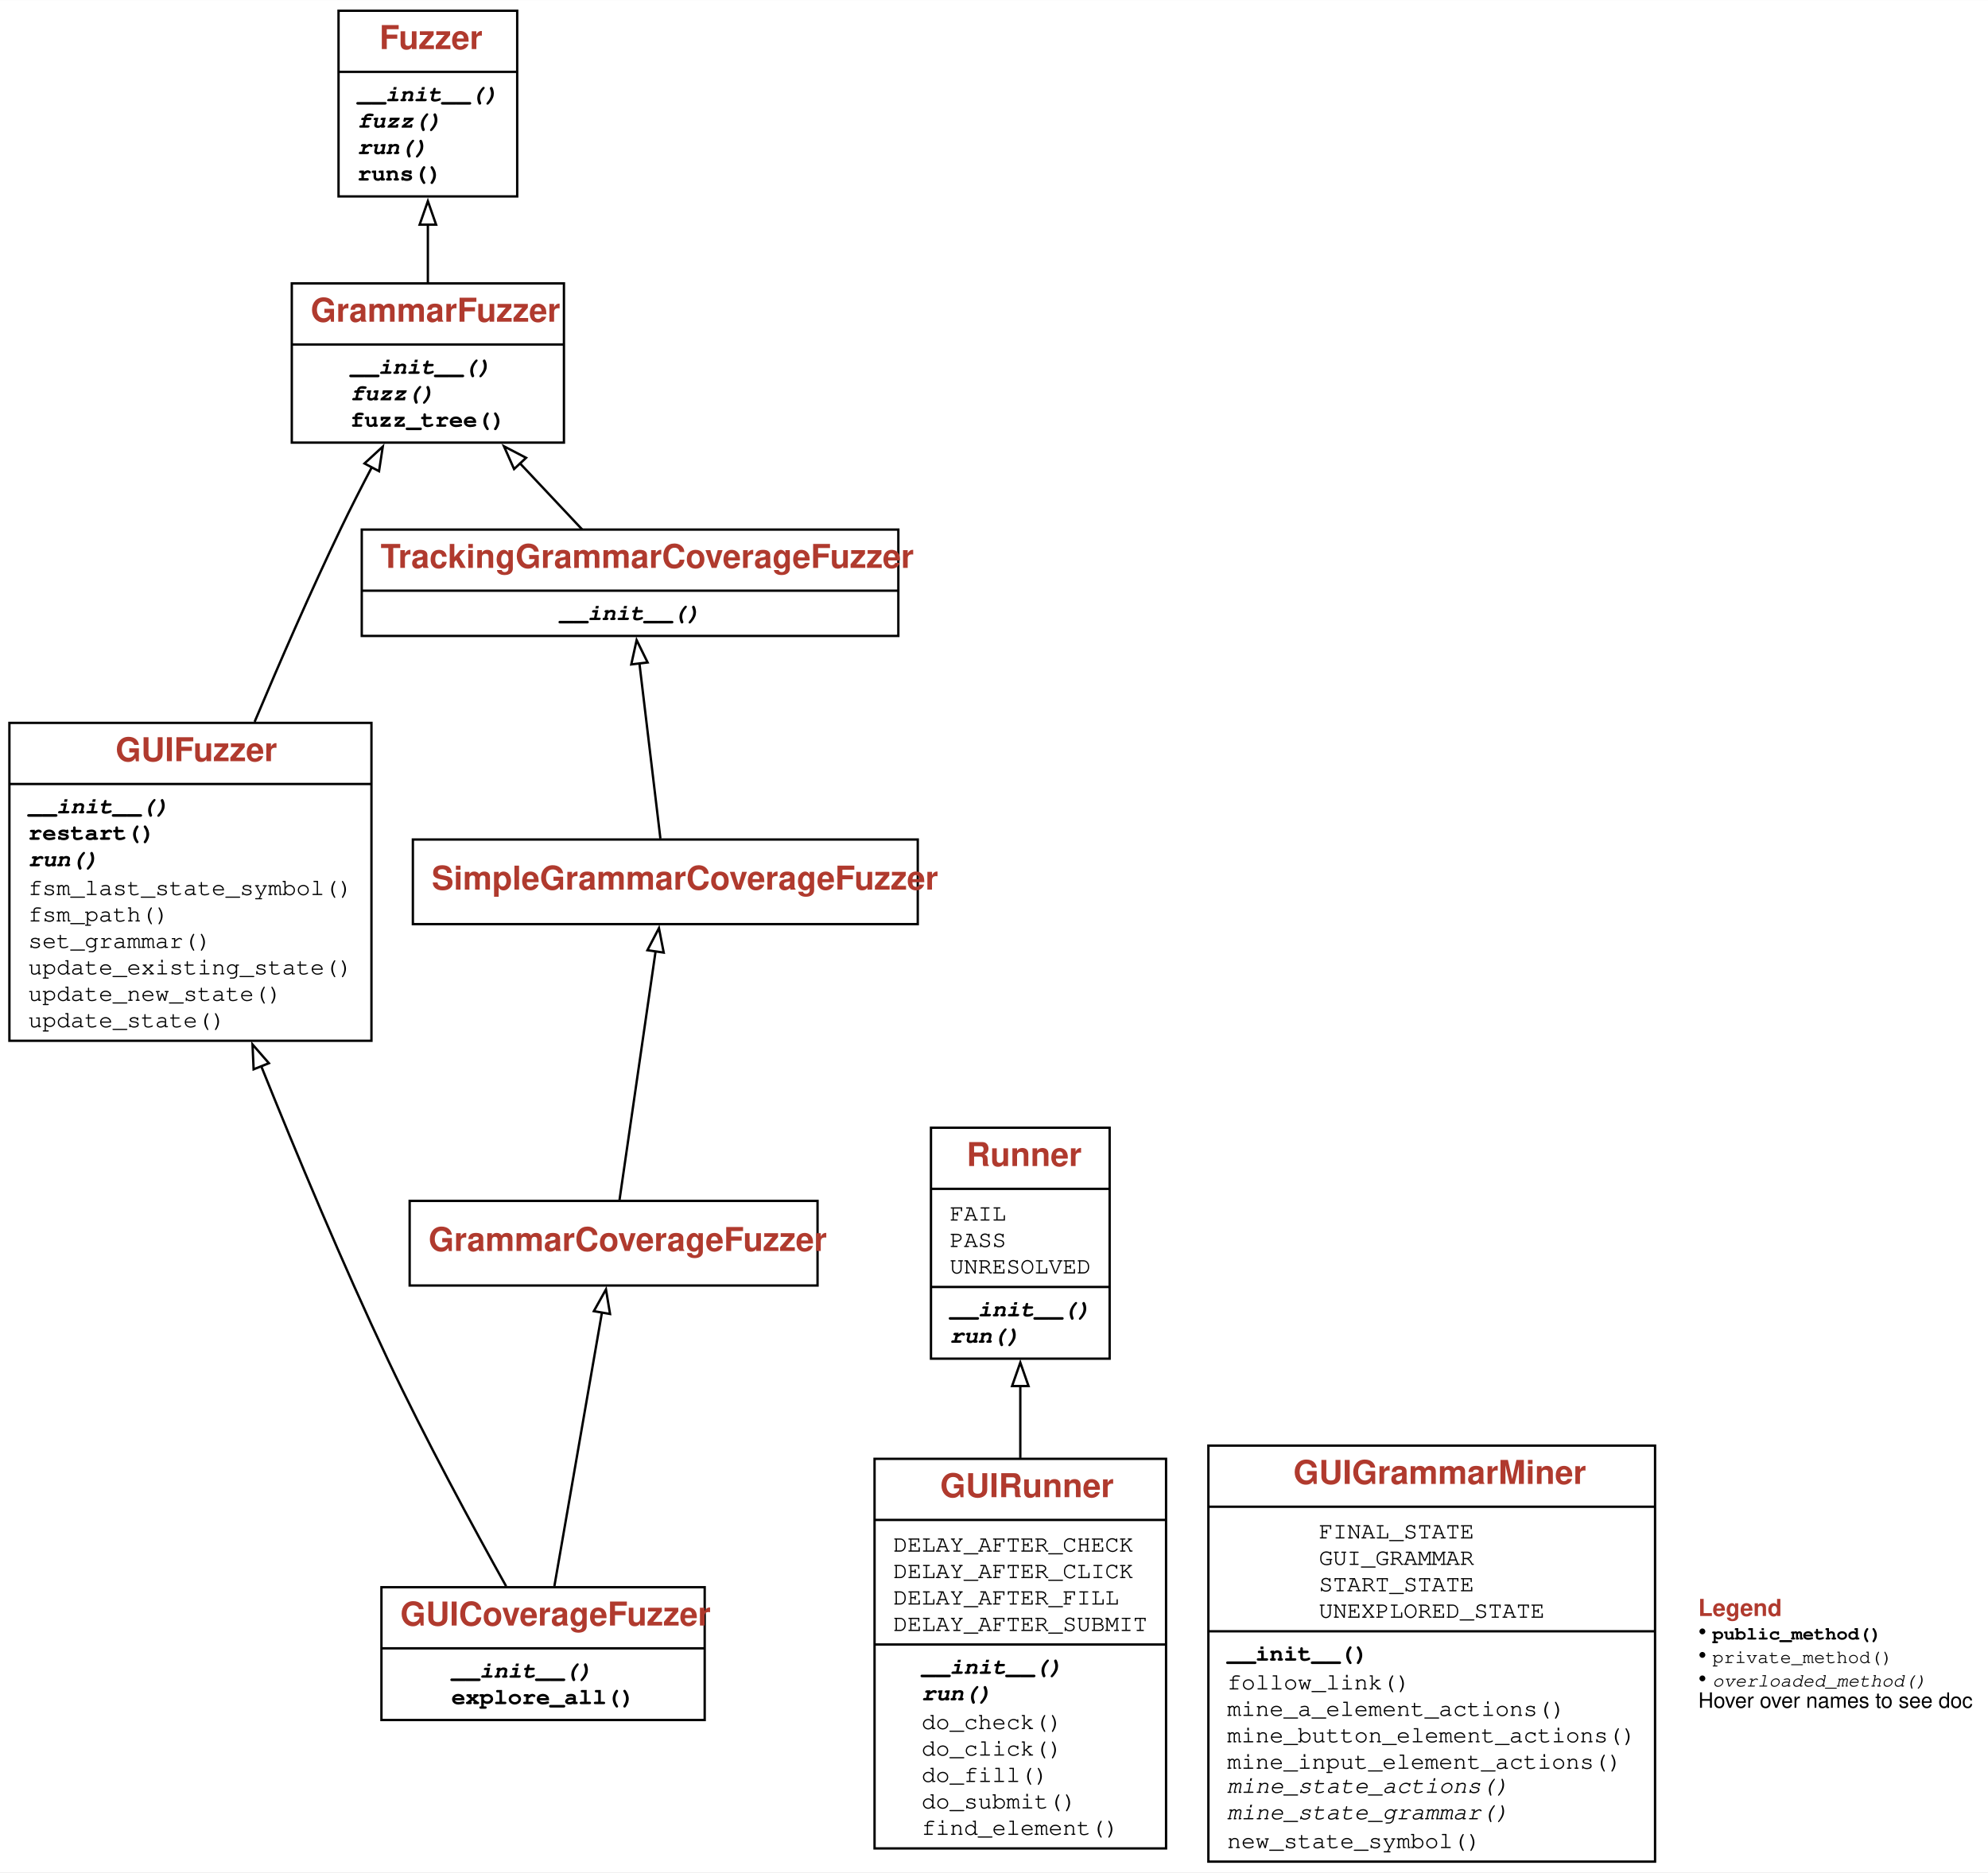
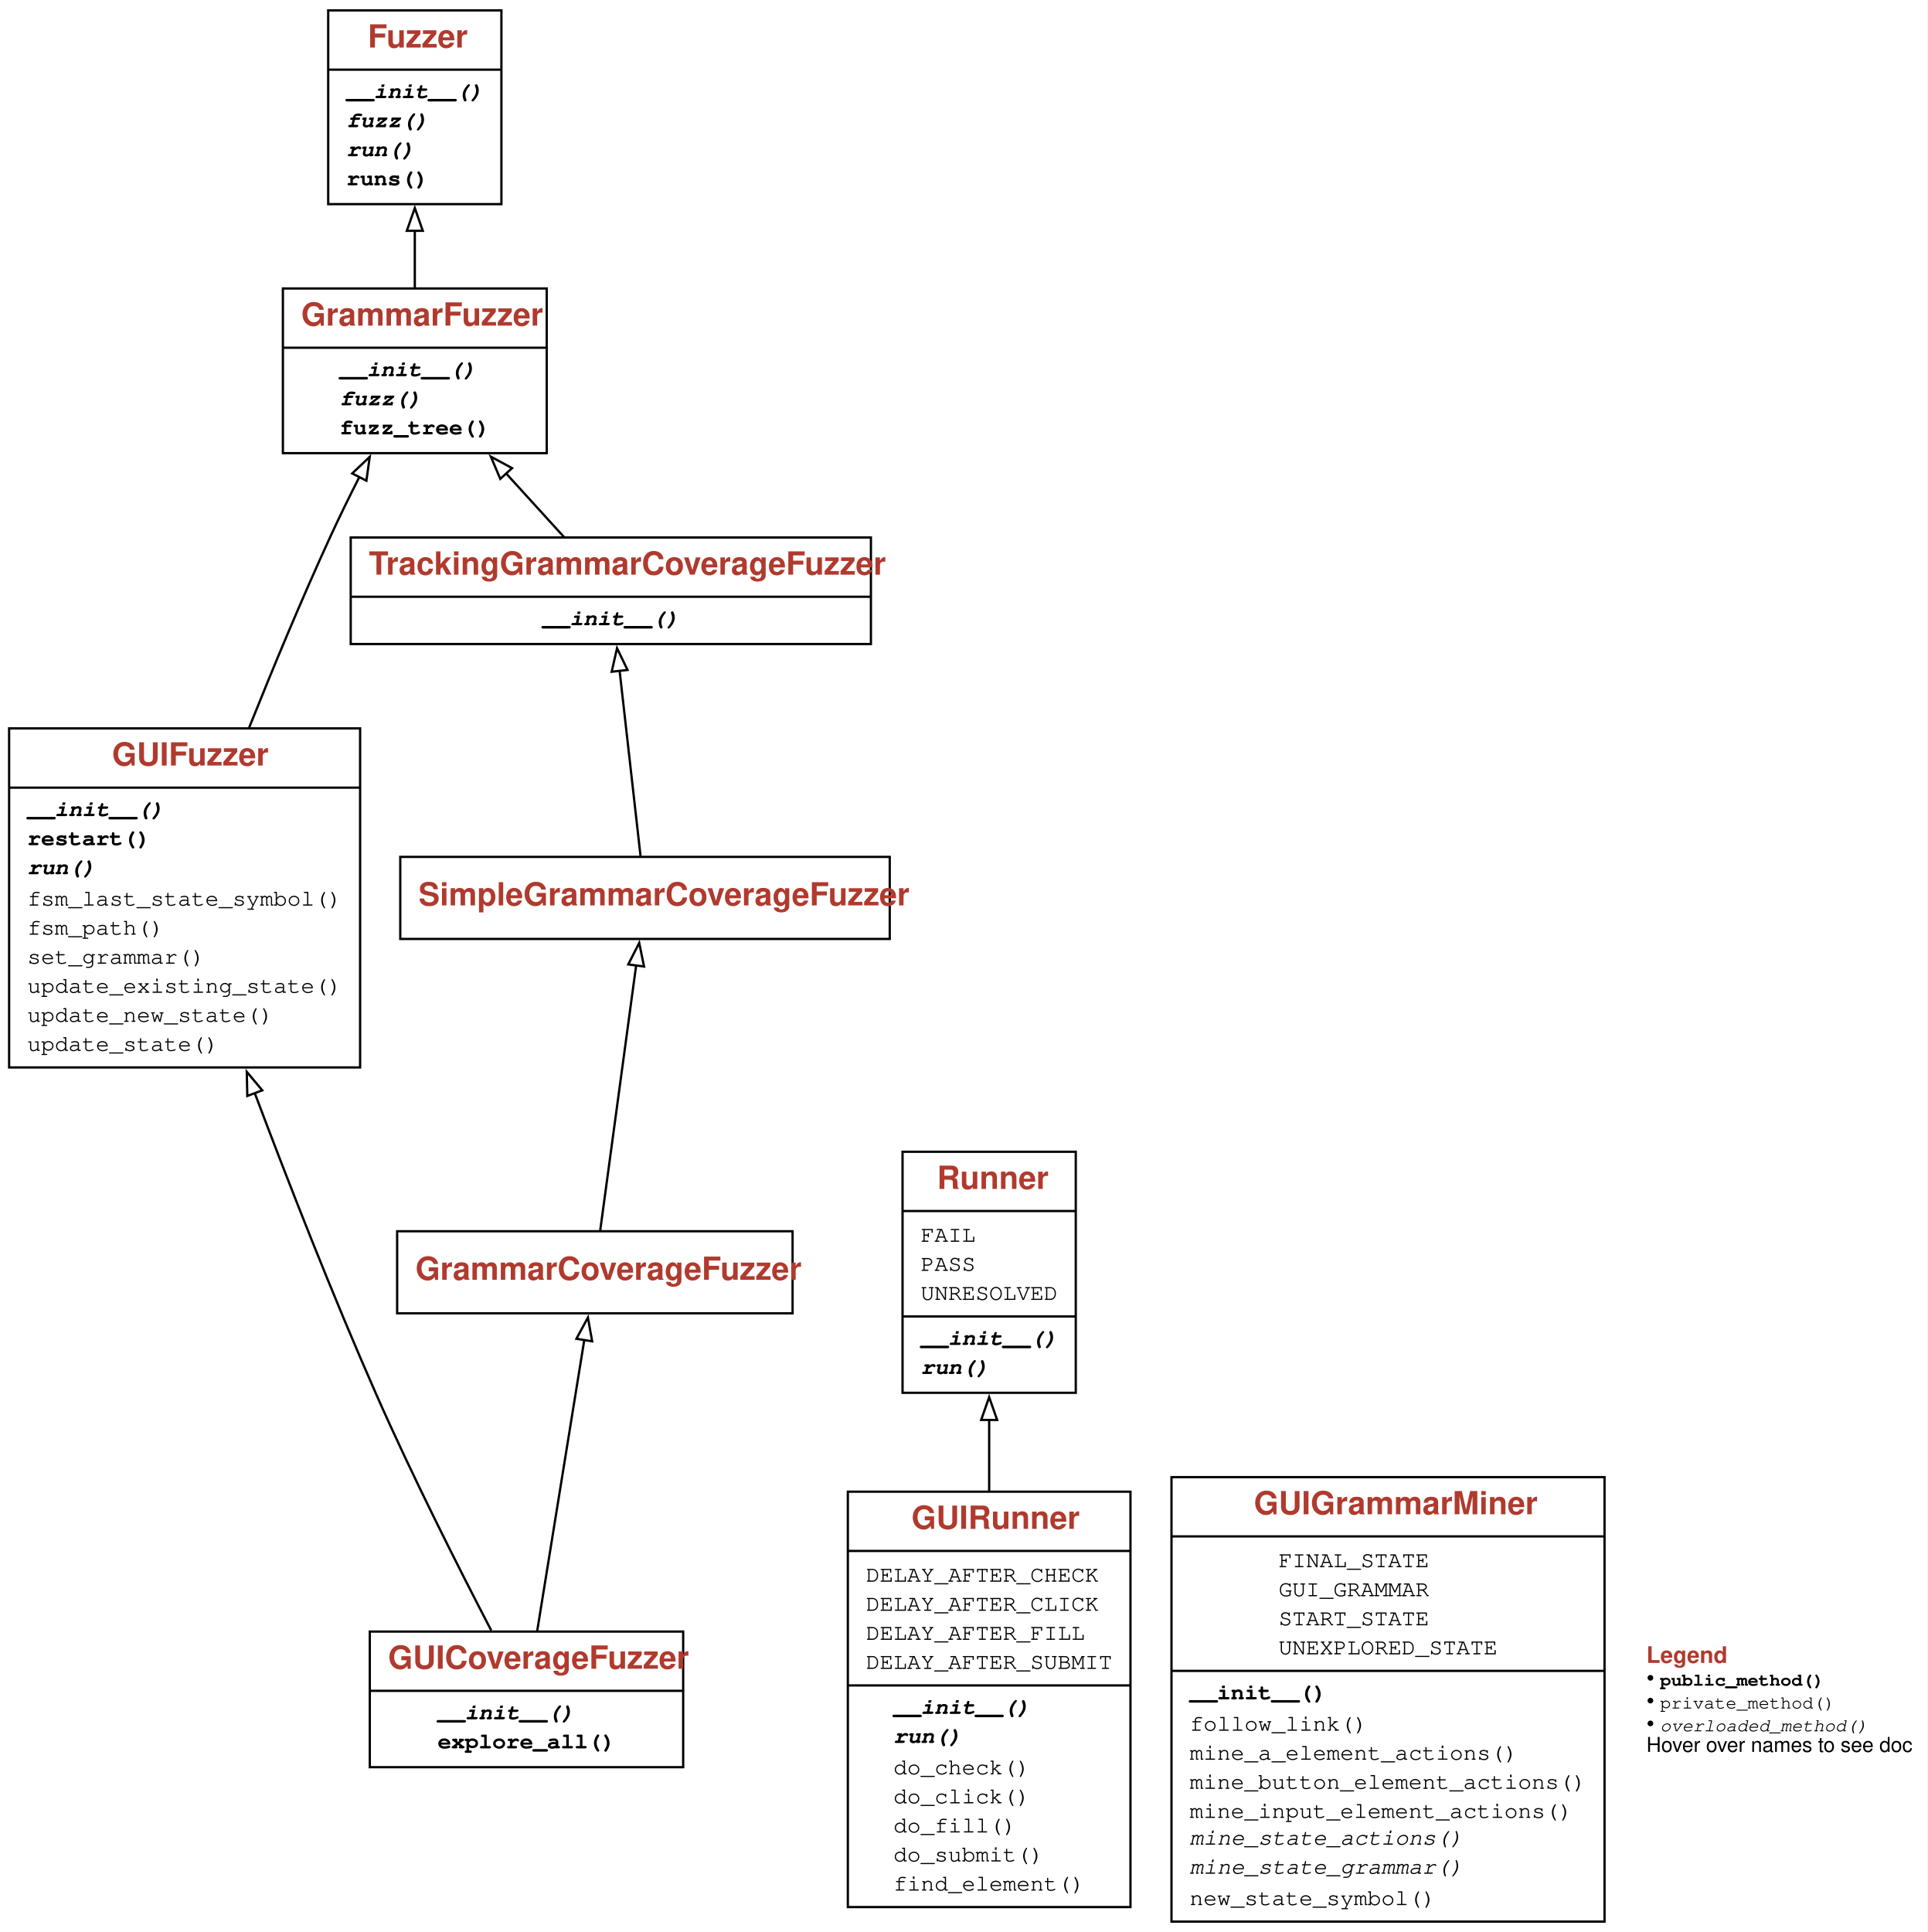
- <svg xmlns="http://www.w3.org/2000/svg" xmlns:xlink="http://www.w3.org/1999/xlink" width="846pt" height="797pt" viewBox="0.00 0.00 845.62 796.50">
-   <g id="graph0" class="graph" transform="scale(1 1) rotate(0) translate(4 792.5)">
+ <svg xmlns="http://www.w3.org/2000/svg" xmlns:xlink="http://www.w3.org/1999/xlink" width="846pt" height="848pt" viewBox="0.00 0.00 845.62 847.50">
+   <g id="graph0" class="graph" transform="scale(1 1) rotate(0) translate(4 843.5)">
    <g id="a_graph0">
      <a xlink:title="GUIFuzzer class hierarchy">
-         <polygon fill="white" stroke="none" points="-4,4 -4,-792.5 841.62,-792.5 841.62,4 -4,4" />
+         <polygon fill="white" stroke="none" points="-4,4 -4,-843.5 841.62,-843.5 841.62,4 -4,4" />
      </a>
    </g>
    <g id="node1" class="node">
      <g id="a_node1">
        <a xlink:href="#" xlink:title="class GUIFuzzer:&#10;A fuzzer for GUIs, using Selenium.">
-           <polygon fill="none" stroke="black" points="0,-349.75 0,-485 154,-485 154,-349.75 0,-349.75" />
-           <text text-anchor="start" x="45.12" y="-468.7" font-family="Patua One, Helvetica, sans-serif" font-weight="bold" font-size="14.00" fill="#b03a2e">GUIFuzzer</text>
-           <polyline fill="none" stroke="black" points="0,-459 154,-459" />
+           <polygon fill="none" stroke="black" points="0,-375.25 0,-524 154,-524 154,-375.25 0,-375.25" />
+           <text text-anchor="start" x="45.12" y="-507.7" font-family="Patua One, Helvetica, sans-serif" font-weight="bold" font-size="14.00" fill="#b03a2e">GUIFuzzer</text>
+           <polyline fill="none" stroke="black" points="0,-498 154,-498" />
          <g id="a_node1_0">
            <a xlink:href="#" xlink:title="GUIFuzzer">
              <g id="a_node1_1">
                <a xlink:href="#" xlink:title="__init__(self, driver, *, miner: Optional[GUIGrammarMiner] = None, stay_on_host: bool = True, log_gui_exploration: bool = False, disp_gui_exploration: bool = False, **kwargs) -&gt; None:&#10;Constructor.&#10;`driver` - the Selenium driver to use.&#10;`miner` - the miner to use (default: `GUIGrammarMiner(driver)`)&#10;`stay_on_host` - if True (default), do not explore external links.&#10;`log_gui_exploration` - if set, print out exploration steps.&#10;`disp_gui_exploration` - if set, display screenshot of current Web page&#10;as well as FSM diagrams during exploration.&#10;Other keyword arguments are passed to the `GrammarFuzzer` superclass.">
-                   <text text-anchor="start" x="8" y="-446.5" font-family="'Fira Mono', 'Source Code Pro', 'Courier', monospace" font-weight="bold" font-style="italic" font-size="10.00">__init__()</text>
+                   <text text-anchor="start" x="8" y="-485.5" font-family="'Fira Mono', 'Source Code Pro', 'Courier', monospace" font-weight="bold" font-style="italic" font-size="10.00">__init__()</text>
                </a>
              </g>
              <g id="a_node1_2">
                <a xlink:href="#" xlink:title="restart(self) -&gt; None:&#10;Get back to original URL">
-                   <text text-anchor="start" x="8" y="-435.25" font-family="'Fira Mono', 'Source Code Pro', 'Courier', monospace" font-weight="bold" font-size="10.00">restart()</text>
+                   <text text-anchor="start" x="8" y="-472.75" font-family="'Fira Mono', 'Source Code Pro', 'Courier', monospace" font-weight="bold" font-size="10.00">restart()</text>
                </a>
              </g>
              <g id="a_node1_3">
                <a xlink:href="#" xlink:title="run(self, runner: GUIRunner) -&gt; Tuple[str, str]:&#10;Run the fuzzer on the given GUIRunner `runner`.">
-                   <text text-anchor="start" x="8" y="-424" font-family="'Fira Mono', 'Source Code Pro', 'Courier', monospace" font-weight="bold" font-style="italic" font-size="10.00">run()</text>
+                   <text text-anchor="start" x="8" y="-460" font-family="'Fira Mono', 'Source Code Pro', 'Courier', monospace" font-weight="bold" font-style="italic" font-size="10.00">run()</text>
                </a>
              </g>
              <g id="a_node1_4">
                <a xlink:href="#" xlink:title="fsm_last_state_symbol(self, tree: DerivationTree) -&gt; str:&#10;Return current (expected) state symbol">
-                   <text text-anchor="start" x="8" y="-411.75" font-family="'Fira Mono', 'Source Code Pro', 'Courier', monospace" font-size="10.00">fsm_last_state_symbol()</text>
+                   <text text-anchor="start" x="8" y="-446.25" font-family="'Fira Mono', 'Source Code Pro', 'Courier', monospace" font-size="10.00">fsm_last_state_symbol()</text>
                </a>
              </g>
              <g id="a_node1_5">
                <a xlink:href="#" xlink:title="fsm_path(self, tree: DerivationTree) -&gt; List[str]:&#10;Return sequence of state symbols.">
-                   <text text-anchor="start" x="8" y="-400.5" font-family="'Fira Mono', 'Source Code Pro', 'Courier', monospace" font-size="10.00">fsm_path()</text>
+                   <text text-anchor="start" x="8" y="-433.5" font-family="'Fira Mono', 'Source Code Pro', 'Courier', monospace" font-size="10.00">fsm_path()</text>
                </a>
              </g>
              <g id="a_node1_6">
                <a xlink:href="#" xlink:title="set_grammar(self, new_grammar: Dict[str, List[Expansion]]) -&gt; None:&#10;Set grammar to `new_grammar`.">
-                   <text text-anchor="start" x="8" y="-389.25" font-family="'Fira Mono', 'Source Code Pro', 'Courier', monospace" font-size="10.00">set_grammar()</text>
+                   <text text-anchor="start" x="8" y="-420.75" font-family="'Fira Mono', 'Source Code Pro', 'Courier', monospace" font-size="10.00">set_grammar()</text>
                </a>
              </g>
              <g id="a_node1_7">
                <a xlink:href="#" xlink:title="update_existing_state(self) -&gt; None:&#10;Update actions of existing state">
-                   <text text-anchor="start" x="8" y="-378" font-family="'Fira Mono', 'Source Code Pro', 'Courier', monospace" font-size="10.00">update_existing_state()</text>
+                   <text text-anchor="start" x="8" y="-408" font-family="'Fira Mono', 'Source Code Pro', 'Courier', monospace" font-size="10.00">update_existing_state()</text>
                </a>
              </g>
              <g id="a_node1_8">
                <a xlink:href="#" xlink:title="update_new_state(self) -&gt; None:&#10;Found new state; extend grammar accordingly">
-                   <text text-anchor="start" x="8" y="-366.75" font-family="'Fira Mono', 'Source Code Pro', 'Courier', monospace" font-size="10.00">update_new_state()</text>
+                   <text text-anchor="start" x="8" y="-395.25" font-family="'Fira Mono', 'Source Code Pro', 'Courier', monospace" font-size="10.00">update_new_state()</text>
                </a>
              </g>
              <g id="a_node1_9">
                <a xlink:href="#" xlink:title="update_state(self) -&gt; None:&#10;Determine current state from current Web page">
-                   <text text-anchor="start" x="8" y="-355.5" font-family="'Fira Mono', 'Source Code Pro', 'Courier', monospace" font-size="10.00">update_state()</text>
+                   <text text-anchor="start" x="8" y="-382.5" font-family="'Fira Mono', 'Source Code Pro', 'Courier', monospace" font-size="10.00">update_state()</text>
                </a>
              </g>
            </a>
          </g>
        </a>
      </g>
    </g>
    <g id="node2" class="node">
      <g id="a_node2">
        <a xlink:href="GrammarFuzzer.ipynb" xlink:title="class GrammarFuzzer:&#10;Produce strings from grammars efficiently, using derivation trees.">
-           <polygon fill="none" stroke="black" points="120.12,-604.25 120.12,-672 235.88,-672 235.88,-604.25 120.12,-604.25" />
-           <text text-anchor="start" x="128.12" y="-655.7" font-family="Patua One, Helvetica, sans-serif" font-weight="bold" font-size="14.00" fill="#b03a2e">GrammarFuzzer</text>
-           <polyline fill="none" stroke="black" points="120.12,-646 235.88,-646" />
+           <polygon fill="none" stroke="black" points="120.12,-644.75 120.12,-717 235.88,-717 235.88,-644.75 120.12,-644.75" />
+           <text text-anchor="start" x="128.12" y="-700.7" font-family="Patua One, Helvetica, sans-serif" font-weight="bold" font-size="14.00" fill="#b03a2e">GrammarFuzzer</text>
+           <polyline fill="none" stroke="black" points="120.12,-691 235.88,-691" />
          <g id="a_node2_10">
            <a xlink:href="#" xlink:title="GrammarFuzzer">
              <g id="a_node2_11">
                <a xlink:href="GrammarFuzzer.ipynb" xlink:title="__init__(self, grammar: Dict[str, List[Expansion]], start_symbol: str = '&lt;start&gt;', min_nonterminals: int = 0, max_nonterminals: int = 10, disp: bool = False, log: Union[bool, int] = False) -&gt; None:&#10;Produce strings from `grammar`, starting with `start_symbol`.&#10;If `min_nonterminals` or `max_nonterminals` is given, use them as limits&#10;for the number of nonterminals produced.&#10;If `disp` is set, display the intermediate derivation trees.&#10;If `log` is set, show intermediate steps as text on standard output.">
-                   <text text-anchor="start" x="145" y="-633.5" font-family="'Fira Mono', 'Source Code Pro', 'Courier', monospace" font-weight="bold" font-style="italic" font-size="10.00">__init__()</text>
+                   <text text-anchor="start" x="145" y="-678.5" font-family="'Fira Mono', 'Source Code Pro', 'Courier', monospace" font-weight="bold" font-style="italic" font-size="10.00">__init__()</text>
                </a>
              </g>
              <g id="a_node2_12">
                <a xlink:href="GrammarFuzzer.ipynb" xlink:title="fuzz(self) -&gt; str:&#10;Produce a string from the grammar.">
-                   <text text-anchor="start" x="145" y="-622.25" font-family="'Fira Mono', 'Source Code Pro', 'Courier', monospace" font-weight="bold" font-style="italic" font-size="10.00">fuzz()</text>
+                   <text text-anchor="start" x="145" y="-665.75" font-family="'Fira Mono', 'Source Code Pro', 'Courier', monospace" font-weight="bold" font-style="italic" font-size="10.00">fuzz()</text>
                </a>
              </g>
              <g id="a_node2_13">
                <a xlink:href="GrammarFuzzer.ipynb" xlink:title="fuzz_tree(self) -&gt; DerivationTree:&#10;Produce a derivation tree from the grammar.">
-                   <text text-anchor="start" x="145" y="-611" font-family="'Fira Mono', 'Source Code Pro', 'Courier', monospace" font-weight="bold" font-size="10.00">fuzz_tree()</text>
+                   <text text-anchor="start" x="145" y="-653" font-family="'Fira Mono', 'Source Code Pro', 'Courier', monospace" font-weight="bold" font-size="10.00">fuzz_tree()</text>
                </a>
              </g>
            </a>
          </g>
        </a>
      </g>
    </g>
    <g id="edge1" class="edge">
-       <path fill="none" stroke="black" d="M104.31,-485.47C115.24,-511.4 128.25,-541.17 141,-567.75 145.12,-576.33 149.74,-585.38 154.28,-594.01" />
-       <polygon fill="none" stroke="black" points="151.04,-595.38 158.83,-602.56 157.22,-592.09 151.04,-595.38" />
+       <path fill="none" stroke="black" d="M105.26,-524.2C115.94,-550.9 128.53,-581.15 141,-608.25 144.91,-616.75 149.3,-625.69 153.65,-634.26" />
+       <polygon fill="none" stroke="black" points="150.53,-635.85 158.22,-643.14 156.76,-632.65 150.53,-635.85" />
    </g>
    <g id="node3" class="node">
      <g id="a_node3">
        <a xlink:href="Fuzzer.ipynb" xlink:title="class Fuzzer:&#10;Base class for fuzzers.">
-           <polygon fill="none" stroke="black" points="140,-709 140,-788 216,-788 216,-709 140,-709" />
-           <text text-anchor="start" x="157.38" y="-771.7" font-family="Patua One, Helvetica, sans-serif" font-weight="bold" font-size="14.00" fill="#b03a2e">Fuzzer</text>
-           <polyline fill="none" stroke="black" points="140,-762 216,-762" />
+           <polygon fill="none" stroke="black" points="140,-754 140,-839 216,-839 216,-754 140,-754" />
+           <text text-anchor="start" x="157.38" y="-822.7" font-family="Patua One, Helvetica, sans-serif" font-weight="bold" font-size="14.00" fill="#b03a2e">Fuzzer</text>
+           <polyline fill="none" stroke="black" points="140,-813 216,-813" />
          <g id="a_node3_14">
            <a xlink:href="#" xlink:title="Fuzzer">
              <g id="a_node3_15">
                <a xlink:href="Fuzzer.ipynb" xlink:title="__init__(self) -&gt; None:&#10;Constructor">
-                   <text text-anchor="start" x="148" y="-749.5" font-family="'Fira Mono', 'Source Code Pro', 'Courier', monospace" font-weight="bold" font-style="italic" font-size="10.00">__init__()</text>
+                   <text text-anchor="start" x="148" y="-800.5" font-family="'Fira Mono', 'Source Code Pro', 'Courier', monospace" font-weight="bold" font-style="italic" font-size="10.00">__init__()</text>
                </a>
              </g>
              <g id="a_node3_16">
                <a xlink:href="Fuzzer.ipynb" xlink:title="fuzz(self) -&gt; str:&#10;Return fuzz input">
-                   <text text-anchor="start" x="148" y="-738.25" font-family="'Fira Mono', 'Source Code Pro', 'Courier', monospace" font-weight="bold" font-style="italic" font-size="10.00">fuzz()</text>
+                   <text text-anchor="start" x="148" y="-787.75" font-family="'Fira Mono', 'Source Code Pro', 'Courier', monospace" font-weight="bold" font-style="italic" font-size="10.00">fuzz()</text>
                </a>
              </g>
              <g id="a_node3_17">
                <a xlink:href="Fuzzer.ipynb" xlink:title="run(self, runner: Fuzzer.Runner = &lt;Fuzzer.Runner object&gt;) -&gt; Tuple[subprocess.CompletedProcess, str]:&#10;Run `runner` with fuzz input">
-                   <text text-anchor="start" x="148" y="-727" font-family="'Fira Mono', 'Source Code Pro', 'Courier', monospace" font-weight="bold" font-style="italic" font-size="10.00">run()</text>
+                   <text text-anchor="start" x="148" y="-775" font-family="'Fira Mono', 'Source Code Pro', 'Courier', monospace" font-weight="bold" font-style="italic" font-size="10.00">run()</text>
                </a>
              </g>
              <g id="a_node3_18">
                <a xlink:href="Fuzzer.ipynb" xlink:title="runs(self, runner: Fuzzer.Runner = &lt;Fuzzer.PrintRunner object&gt;, trials: int = 10) -&gt; List[Tuple[subprocess.CompletedProcess, str]]:&#10;Run `runner` with fuzz input, `trials` times">
-                   <text text-anchor="start" x="148" y="-715.75" font-family="'Fira Mono', 'Source Code Pro', 'Courier', monospace" font-weight="bold" font-size="10.00">runs()</text>
+                   <text text-anchor="start" x="148" y="-762.25" font-family="'Fira Mono', 'Source Code Pro', 'Courier', monospace" font-weight="bold" font-size="10.00">runs()</text>
                </a>
              </g>
            </a>
          </g>
        </a>
      </g>
    </g>
    <g id="edge2" class="edge">
-       <path fill="none" stroke="black" d="M178,-672.23C178,-680.1 178,-688.68 178,-697.14" />
-       <polygon fill="none" stroke="black" points="174.5,-696.99 178,-706.99 181.5,-696.99 174.5,-696.99" />
+       <path fill="none" stroke="black" d="M178,-717.2C178,-725.18 178,-733.81 178,-742.33" />
+       <polygon fill="none" stroke="black" points="174.5,-742.3 178,-752.3 181.5,-742.3 174.5,-742.3" />
    </g>
    <g id="node4" class="node">
      <g id="a_node4">
        <a xlink:href="#" xlink:title="class GUICoverageFuzzer:&#10;Systematically explore all states of the current Web page">
-           <polygon fill="none" stroke="black" points="158.25,-60.75 158.25,-117.25 295.75,-117.25 295.75,-60.75 158.25,-60.75" />
-           <text text-anchor="start" x="166.25" y="-100.95" font-family="Patua One, Helvetica, sans-serif" font-weight="bold" font-size="14.00" fill="#b03a2e">GUICoverageFuzzer</text>
-           <polyline fill="none" stroke="black" points="158.25,-91.25 295.75,-91.25" />
+           <polygon fill="none" stroke="black" points="158.25,-68.25 158.25,-127.75 295.75,-127.75 295.75,-68.25 158.25,-68.25" />
+           <text text-anchor="start" x="166.25" y="-111.45" font-family="Patua One, Helvetica, sans-serif" font-weight="bold" font-size="14.00" fill="#b03a2e">GUICoverageFuzzer</text>
+           <polyline fill="none" stroke="black" points="158.25,-101.75 295.75,-101.75" />
          <g id="a_node4_19">
            <a xlink:href="#" xlink:title="GUICoverageFuzzer">
              <g id="a_node4_20">
                <a xlink:href="#" xlink:title="__init__(self, *args, **kwargs):&#10;Constructor. All args are passed to the `GUIFuzzer` superclass.">
-                   <text text-anchor="start" x="188" y="-78.75" font-family="'Fira Mono', 'Source Code Pro', 'Courier', monospace" font-weight="bold" font-style="italic" font-size="10.00">__init__()</text>
+                   <text text-anchor="start" x="188" y="-89.25" font-family="'Fira Mono', 'Source Code Pro', 'Courier', monospace" font-weight="bold" font-style="italic" font-size="10.00">__init__()</text>
                </a>
              </g>
              <g id="a_node4_21">
                <a xlink:href="#" xlink:title="explore_all(self, runner: GUIRunner, max_actions=100) -&gt; None:&#10;Explore all states of the GUI, up to `max_actions` (default 100).">
-                   <text text-anchor="start" x="188" y="-67.5" font-family="'Fira Mono', 'Source Code Pro', 'Courier', monospace" font-weight="bold" font-size="10.00">explore_all()</text>
+                   <text text-anchor="start" x="188" y="-76.5" font-family="'Fira Mono', 'Source Code Pro', 'Courier', monospace" font-weight="bold" font-size="10.00">explore_all()</text>
                </a>
              </g>
            </a>
          </g>
        </a>
      </g>
    </g>
    <g id="edge3" class="edge">
-       <path fill="none" stroke="black" d="M211.28,-117.68C197.4,-142.56 176.94,-180.26 161,-214 141.77,-254.72 122.36,-301.05 107.05,-339.1" />
-       <polygon fill="none" stroke="black" points="103.88,-337.61 103.41,-348.19 110.38,-340.21 103.88,-337.61" />
+       <path fill="none" stroke="black" d="M211.54,-128.22C197.65,-154.93 177.02,-195.68 161,-232 142.03,-275.03 122.91,-323.79 107.72,-364.14" />
+       <polygon fill="none" stroke="black" points="104.51,-362.74 104.28,-373.33 111.07,-365.2 104.51,-362.74" />
    </g>
    <g id="node5" class="node">
      <g id="a_node5">
        <a xlink:href="GrammarCoverageFuzzer.ipynb" xlink:title="class GrammarCoverageFuzzer:&#10;Produce from grammars, aiming for coverage of all expansions.">
-           <polygon fill="none" stroke="black" points="170.25,-245.62 170.25,-281.62 343.75,-281.62 343.75,-245.62 170.25,-245.62" />
-           <text text-anchor="start" x="178.25" y="-260.32" font-family="Patua One, Helvetica, sans-serif" font-weight="bold" font-size="14.00" fill="#b03a2e">GrammarCoverageFuzzer</text>
+           <polygon fill="none" stroke="black" points="170.25,-267.38 170.25,-303.38 343.75,-303.38 343.75,-267.38 170.25,-267.38" />
+           <text text-anchor="start" x="178.25" y="-282.07" font-family="Patua One, Helvetica, sans-serif" font-weight="bold" font-size="14.00" fill="#b03a2e">GrammarCoverageFuzzer</text>
        </a>
      </g>
    </g>
    <g id="edge4" class="edge">
-       <path fill="none" stroke="black" d="M231.82,-117.74C237.37,-149.68 246.45,-201.89 252.05,-234.15" />
-       <polygon fill="none" stroke="black" points="248.6,-234.71 253.76,-243.96 255.49,-233.51 248.6,-234.71" />
+       <path fill="none" stroke="black" d="M231.69,-127.96C237.33,-162.85 246.76,-221.08 252.38,-255.8" />
+       <polygon fill="none" stroke="black" points="248.9,-256.21 253.95,-265.52 255.81,-255.09 248.9,-256.21" />
    </g>
    <g id="node6" class="node">
      <g id="a_node6">
        <a xlink:href="GrammarCoverageFuzzer.ipynb" xlink:title="class SimpleGrammarCoverageFuzzer:&#10;When choosing expansions, prefer expansions not covered.">
-           <polygon fill="none" stroke="black" points="171.62,-399.38 171.62,-435.38 386.38,-435.38 386.38,-399.38 171.62,-399.38" />
-           <text text-anchor="start" x="179.62" y="-414.07" font-family="Patua One, Helvetica, sans-serif" font-weight="bold" font-size="14.00" fill="#b03a2e">SimpleGrammarCoverageFuzzer</text>
+           <polygon fill="none" stroke="black" points="171.62,-431.62 171.62,-467.62 386.38,-467.62 386.38,-431.62 171.62,-431.62" />
+           <text text-anchor="start" x="179.62" y="-446.32" font-family="Patua One, Helvetica, sans-serif" font-weight="bold" font-size="14.00" fill="#b03a2e">SimpleGrammarCoverageFuzzer</text>
        </a>
      </g>
    </g>
    <g id="edge5" class="edge">
-       <path fill="none" stroke="black" d="M259.52,-282.03C263.27,-307.87 270.34,-356.67 274.86,-387.8" />
-       <polygon fill="none" stroke="black" points="271.39,-388.28 276.29,-397.67 278.32,-387.27 271.39,-388.28" />
+       <path fill="none" stroke="black" d="M259.35,-303.74C263.13,-331.55 270.56,-386.38 275.12,-420.03" />
+       <polygon fill="none" stroke="black" points="271.65,-420.45 276.46,-429.89 278.58,-419.51 271.65,-420.45" />
    </g>
    <g id="node7" class="node">
      <g id="a_node7">
        <a xlink:href="GrammarCoverageFuzzer.ipynb" xlink:title="class TrackingGrammarCoverageFuzzer:&#10;Track grammar coverage during production">
-           <polygon fill="none" stroke="black" points="149.88,-522 149.88,-567.25 378.12,-567.25 378.12,-522 149.88,-522" />
-           <text text-anchor="start" x="157.88" y="-550.95" font-family="Patua One, Helvetica, sans-serif" font-weight="bold" font-size="14.00" fill="#b03a2e">TrackingGrammarCoverageFuzzer</text>
-           <polyline fill="none" stroke="black" points="149.88,-541.25 378.12,-541.25" />
+           <polygon fill="none" stroke="black" points="149.88,-561 149.88,-607.75 378.12,-607.75 378.12,-561 149.88,-561" />
+           <text text-anchor="start" x="157.88" y="-591.45" font-family="Patua One, Helvetica, sans-serif" font-weight="bold" font-size="14.00" fill="#b03a2e">TrackingGrammarCoverageFuzzer</text>
+           <polyline fill="none" stroke="black" points="149.88,-581.75 378.12,-581.75" />
          <g id="a_node7_22">
            <a xlink:href="#" xlink:title="TrackingGrammarCoverageFuzzer">
              <g id="a_node7_23">
                <a xlink:href="GrammarCoverageFuzzer.ipynb" xlink:title="__init__(self, *args, **kwargs) -&gt; None:&#10;Produce strings from `grammar`, starting with `start_symbol`.&#10;If `min_nonterminals` or `max_nonterminals` is given, use them as limits&#10;for the number of nonterminals produced.&#10;If `disp` is set, display the intermediate derivation trees.&#10;If `log` is set, show intermediate steps as text on standard output.">
-                   <text text-anchor="start" x="234" y="-528.75" font-family="'Fira Mono', 'Source Code Pro', 'Courier', monospace" font-weight="bold" font-style="italic" font-size="10.00">__init__()</text>
+                   <text text-anchor="start" x="234" y="-569.25" font-family="'Fira Mono', 'Source Code Pro', 'Courier', monospace" font-weight="bold" font-style="italic" font-size="10.00">__init__()</text>
                </a>
              </g>
            </a>
          </g>
        </a>
      </g>
    </g>
    <g id="edge6" class="edge">
-       <path fill="none" stroke="black" d="M276.91,-435.79C274.61,-455 270.86,-486.35 267.99,-510.31" />
-       <polygon fill="none" stroke="black" points="264.52,-509.88 266.8,-520.22 271.47,-510.71 264.52,-509.88" />
+       <path fill="none" stroke="black" d="M277.04,-467.98C274.71,-488.58 270.78,-523.41 267.84,-549.43" />
+       <polygon fill="none" stroke="black" points="264.38,-548.85 266.73,-559.18 271.33,-549.63 264.38,-548.85" />
    </g>
    <g id="edge7" class="edge">
-       <path fill="none" stroke="black" d="M243.62,-567.31C235.63,-575.81 226.17,-585.87 216.97,-595.66" />
-       <polygon fill="none" stroke="black" points="214.67,-593 210.37,-602.68 219.77,-597.79 214.67,-593" />
+       <path fill="none" stroke="black" d="M243.62,-607.77C235.94,-616.21 226.91,-626.14 218.04,-635.87" />
+       <polygon fill="none" stroke="black" points="215.5,-633.47 211.36,-643.22 220.67,-638.18 215.5,-633.47" />
    </g>
    <g id="node8" class="node">
      <g id="a_node8">
        <a xlink:href="#" xlink:title="class GUIRunner:&#10;Execute the actions in a given action string">
-           <polygon fill="none" stroke="black" points="368,-6.12 368,-171.88 492,-171.88 492,-6.12 368,-6.12" />
-           <text text-anchor="start" x="395.88" y="-155.57" font-family="Patua One, Helvetica, sans-serif" font-weight="bold" font-size="14.00" fill="#b03a2e">GUIRunner</text>
-           <polyline fill="none" stroke="black" points="368,-145.88 492,-145.88" />
+           <polygon fill="none" stroke="black" points="368,-6.88 368,-189.12 492,-189.12 492,-6.88 368,-6.88" />
+           <text text-anchor="start" x="395.88" y="-172.82" font-family="Patua One, Helvetica, sans-serif" font-weight="bold" font-size="14.00" fill="#b03a2e">GUIRunner</text>
+           <polyline fill="none" stroke="black" points="368,-163.12 492,-163.12" />
          <g id="a_node8_24">
            <a xlink:href="#" xlink:title="GUIRunner">
              <g id="a_node8_25">
                <a xlink:href="#" xlink:title="DELAY_AFTER_CHECK = 0.1">
-                   <text text-anchor="start" x="376" y="-132.38" font-family="'Fira Mono', 'Source Code Pro', 'Courier', monospace" font-size="10.00">DELAY_AFTER_CHECK</text>
+                   <text text-anchor="start" x="376" y="-149.62" font-family="'Fira Mono', 'Source Code Pro', 'Courier', monospace" font-size="10.00">DELAY_AFTER_CHECK</text>
                </a>
              </g>
              <g id="a_node8_26">
                <a xlink:href="#" xlink:title="DELAY_AFTER_CLICK = 1.5">
-                   <text text-anchor="start" x="376" y="-121.12" font-family="'Fira Mono', 'Source Code Pro', 'Courier', monospace" font-size="10.00">DELAY_AFTER_CLICK</text>
+                   <text text-anchor="start" x="376" y="-136.88" font-family="'Fira Mono', 'Source Code Pro', 'Courier', monospace" font-size="10.00">DELAY_AFTER_CLICK</text>
                </a>
              </g>
              <g id="a_node8_27">
                <a xlink:href="#" xlink:title="DELAY_AFTER_FILL = 0.1">
-                   <text text-anchor="start" x="376" y="-109.88" font-family="'Fira Mono', 'Source Code Pro', 'Courier', monospace" font-size="10.00">DELAY_AFTER_FILL</text>
+                   <text text-anchor="start" x="376" y="-124.12" font-family="'Fira Mono', 'Source Code Pro', 'Courier', monospace" font-size="10.00">DELAY_AFTER_FILL</text>
                </a>
              </g>
              <g id="a_node8_28">
                <a xlink:href="#" xlink:title="DELAY_AFTER_SUBMIT = 1.5">
-                   <text text-anchor="start" x="376" y="-98.62" font-family="'Fira Mono', 'Source Code Pro', 'Courier', monospace" font-size="10.00">DELAY_AFTER_SUBMIT</text>
-                 </a>
-               </g>
-             </a>
-           </g>
-           <polyline fill="none" stroke="black" points="368,-92.88 492,-92.88" />
+                   <text text-anchor="start" x="376" y="-111.38" font-family="'Fira Mono', 'Source Code Pro', 'Courier', monospace" font-size="10.00">DELAY_AFTER_SUBMIT</text>
+                 </a>
+               </g>
+             </a>
+           </g>
+           <polyline fill="none" stroke="black" points="368,-104.12 492,-104.12" />
          <g id="a_node8_29">
            <a xlink:href="#" xlink:title="GUIRunner">
              <g id="a_node8_30">
                <a xlink:href="#" xlink:title="__init__(self, driver) -&gt; None:&#10;Constructor. `driver` is a Selenium Web driver">
-                   <text text-anchor="start" x="388" y="-80.38" font-family="'Fira Mono', 'Source Code Pro', 'Courier', monospace" font-weight="bold" font-style="italic" font-size="10.00">__init__()</text>
+                   <text text-anchor="start" x="388" y="-91.62" font-family="'Fira Mono', 'Source Code Pro', 'Courier', monospace" font-weight="bold" font-style="italic" font-size="10.00">__init__()</text>
                </a>
              </g>
              <g id="a_node8_31">
                <a xlink:href="#" xlink:title="run(self, inp: str) -&gt; Tuple[str, str]:&#10;Execute the action string `inp` on the current Web site.&#10;Return a pair (`inp`, `outcome`).">
-                   <text text-anchor="start" x="388" y="-69.12" font-family="'Fira Mono', 'Source Code Pro', 'Courier', monospace" font-weight="bold" font-style="italic" font-size="10.00">run()</text>
+                   <text text-anchor="start" x="388" y="-78.88" font-family="'Fira Mono', 'Source Code Pro', 'Courier', monospace" font-weight="bold" font-style="italic" font-size="10.00">run()</text>
                </a>
              </g>
              <g id="a_node8_32">
                <a xlink:href="#" xlink:title="do_check(self, name: str, state: bool) -&gt; None:&#10;Set the check element `name` to `state`">
-                   <text text-anchor="start" x="388" y="-56.88" font-family="'Fira Mono', 'Source Code Pro', 'Courier', monospace" font-size="10.00">do_check()</text>
+                   <text text-anchor="start" x="388" y="-65.12" font-family="'Fira Mono', 'Source Code Pro', 'Courier', monospace" font-size="10.00">do_check()</text>
                </a>
              </g>
              <g id="a_node8_33">
                <a xlink:href="#" xlink:title="do_click(self, name: str) -&gt; None:&#10;Click on the element `name`">
-                   <text text-anchor="start" x="388" y="-45.62" font-family="'Fira Mono', 'Source Code Pro', 'Courier', monospace" font-size="10.00">do_click()</text>
+                   <text text-anchor="start" x="388" y="-52.38" font-family="'Fira Mono', 'Source Code Pro', 'Courier', monospace" font-size="10.00">do_click()</text>
                </a>
              </g>
              <g id="a_node8_34">
                <a xlink:href="#" xlink:title="do_fill(self, name: str, value: str) -&gt; None:&#10;Fill the text element `name` with `value`">
-                   <text text-anchor="start" x="388" y="-34.38" font-family="'Fira Mono', 'Source Code Pro', 'Courier', monospace" font-size="10.00">do_fill()</text>
+                   <text text-anchor="start" x="388" y="-39.62" font-family="'Fira Mono', 'Source Code Pro', 'Courier', monospace" font-size="10.00">do_fill()</text>
                </a>
              </g>
              <g id="a_node8_35">
                <a xlink:href="#" xlink:title="do_submit(self, name: str) -&gt; None:&#10;Click on the submit element `name`">
-                   <text text-anchor="start" x="388" y="-23.12" font-family="'Fira Mono', 'Source Code Pro', 'Courier', monospace" font-size="10.00">do_submit()</text>
+                   <text text-anchor="start" x="388" y="-26.88" font-family="'Fira Mono', 'Source Code Pro', 'Courier', monospace" font-size="10.00">do_submit()</text>
                </a>
              </g>
              <g id="a_node8_36">
                <a xlink:href="#" xlink:title="find_element(self, name: str) -&gt; Any:&#10;Search for an element named `name` on the current Web site.&#10;Matches can occur by name or by link text.">
-                   <text text-anchor="start" x="388" y="-11.88" font-family="'Fira Mono', 'Source Code Pro', 'Courier', monospace" font-size="10.00">find_element()</text>
+                   <text text-anchor="start" x="388" y="-14.12" font-family="'Fira Mono', 'Source Code Pro', 'Courier', monospace" font-size="10.00">find_element()</text>
                </a>
              </g>
            </a>
          </g>
        </a>
      </g>
    </g>
    <g id="node9" class="node">
      <g id="a_node9">
        <a xlink:href="Fuzzer.ipynb" xlink:title="class Runner:&#10;Base class for testing inputs.">
-           <polygon fill="none" stroke="black" points="392,-214.5 392,-312.75 468,-312.75 468,-214.5 392,-214.5" />
-           <text text-anchor="start" x="407.12" y="-296.45" font-family="Patua One, Helvetica, sans-serif" font-weight="bold" font-size="14.00" fill="#b03a2e">Runner</text>
-           <polyline fill="none" stroke="black" points="392,-286.75 468,-286.75" />
+           <polygon fill="none" stroke="black" points="392,-232.5 392,-338.25 468,-338.25 468,-232.5 392,-232.5" />
+           <text text-anchor="start" x="407.12" y="-321.95" font-family="Patua One, Helvetica, sans-serif" font-weight="bold" font-size="14.00" fill="#b03a2e">Runner</text>
+           <polyline fill="none" stroke="black" points="392,-312.25 468,-312.25" />
          <g id="a_node9_37">
            <a xlink:href="#" xlink:title="Runner">
              <g id="a_node9_38">
                <a xlink:href="Fuzzer.ipynb" xlink:title="FAIL = 'FAIL'">
-                   <text text-anchor="start" x="400" y="-273.25" font-family="'Fira Mono', 'Source Code Pro', 'Courier', monospace" font-size="10.00">FAIL</text>
+                   <text text-anchor="start" x="400" y="-298.75" font-family="'Fira Mono', 'Source Code Pro', 'Courier', monospace" font-size="10.00">FAIL</text>
                </a>
              </g>
              <g id="a_node9_39">
                <a xlink:href="Fuzzer.ipynb" xlink:title="PASS = 'PASS'">
-                   <text text-anchor="start" x="400" y="-262" font-family="'Fira Mono', 'Source Code Pro', 'Courier', monospace" font-size="10.00">PASS</text>
+                   <text text-anchor="start" x="400" y="-286" font-family="'Fira Mono', 'Source Code Pro', 'Courier', monospace" font-size="10.00">PASS</text>
                </a>
              </g>
              <g id="a_node9_40">
                <a xlink:href="Fuzzer.ipynb" xlink:title="UNRESOLVED = 'UNRESOLVED'">
-                   <text text-anchor="start" x="400" y="-250.75" font-family="'Fira Mono', 'Source Code Pro', 'Courier', monospace" font-size="10.00">UNRESOLVED</text>
-                 </a>
-               </g>
-             </a>
-           </g>
-           <polyline fill="none" stroke="black" points="392,-245 468,-245" />
+                   <text text-anchor="start" x="400" y="-273.25" font-family="'Fira Mono', 'Source Code Pro', 'Courier', monospace" font-size="10.00">UNRESOLVED</text>
+                 </a>
+               </g>
+             </a>
+           </g>
+           <polyline fill="none" stroke="black" points="392,-266 468,-266" />
          <g id="a_node9_41">
            <a xlink:href="#" xlink:title="Runner">
              <g id="a_node9_42">
                <a xlink:href="Fuzzer.ipynb" xlink:title="__init__(self) -&gt; None:&#10;Initialize">
-                   <text text-anchor="start" x="400" y="-232.5" font-family="'Fira Mono', 'Source Code Pro', 'Courier', monospace" font-weight="bold" font-style="italic" font-size="10.00">__init__()</text>
+                   <text text-anchor="start" x="400" y="-253.5" font-family="'Fira Mono', 'Source Code Pro', 'Courier', monospace" font-weight="bold" font-style="italic" font-size="10.00">__init__()</text>
                </a>
              </g>
              <g id="a_node9_43">
                <a xlink:href="Fuzzer.ipynb" xlink:title="run(self, inp: str) -&gt; Any:&#10;Run the runner with the given input">
-                   <text text-anchor="start" x="400" y="-221.25" font-family="'Fira Mono', 'Source Code Pro', 'Courier', monospace" font-weight="bold" font-style="italic" font-size="10.00">run()</text>
+                   <text text-anchor="start" x="400" y="-240.75" font-family="'Fira Mono', 'Source Code Pro', 'Courier', monospace" font-weight="bold" font-style="italic" font-size="10.00">run()</text>
                </a>
              </g>
            </a>
          </g>
        </a>
      </g>
    </g>
    <g id="edge8" class="edge">
-       <path fill="none" stroke="black" d="M430,-172.27C430,-182.63 430,-193.07 430,-202.99" />
-       <polygon fill="none" stroke="black" points="426.5,-202.84 430,-212.84 433.5,-202.84 426.5,-202.84" />
+       <path fill="none" stroke="black" d="M430,-189.52C430,-200.13 430,-210.79 430,-220.92" />
+       <polygon fill="none" stroke="black" points="426.5,-220.6 430,-230.6 433.5,-220.6 426.5,-220.6" />
    </g>
    <g id="node10" class="node">
      <g id="a_node10">
        <a xlink:href="#" xlink:title="class GUIGrammarMiner:&#10;Retrieve a grammar of possible GUI interaction sequences">
-           <polygon fill="none" stroke="black" points="510,-0.5 510,-177.5 700,-177.5 700,-0.5 510,-0.5" />
-           <text text-anchor="start" x="546.12" y="-161.2" font-family="Patua One, Helvetica, sans-serif" font-weight="bold" font-size="14.00" fill="#b03a2e">GUIGrammarMiner</text>
-           <polyline fill="none" stroke="black" points="510,-151.5 700,-151.5" />
+           <polygon fill="none" stroke="black" points="510,-0.5 510,-195.5 700,-195.5 700,-0.5 510,-0.5" />
+           <text text-anchor="start" x="546.12" y="-179.2" font-family="Patua One, Helvetica, sans-serif" font-weight="bold" font-size="14.00" fill="#b03a2e">GUIGrammarMiner</text>
+           <polyline fill="none" stroke="black" points="510,-169.5 700,-169.5" />
          <g id="a_node10_44">
            <a xlink:href="#" xlink:title="GUIGrammarMiner">
              <g id="a_node10_45">
                <a xlink:href="#" xlink:title="FINAL_STATE = '&lt;end&gt;'">
-                   <text text-anchor="start" x="557" y="-138" font-family="'Fira Mono', 'Source Code Pro', 'Courier', monospace" font-size="10.00">FINAL_STATE</text>
+                   <text text-anchor="start" x="557" y="-156" font-family="'Fira Mono', 'Source Code Pro', 'Courier', monospace" font-size="10.00">FINAL_STATE</text>
                </a>
              </g>
              <g id="a_node10_46">
                <a xlink:href="#" xlink:title="GUI_GRAMMAR = {'&lt;start&gt;': ['&lt;state&gt;'], '&lt;unexplored&gt;': [''], '&lt;end&gt;': [''], '&lt;text&gt;': ['&lt;string&gt;'], '&lt;string&gt;': ['&lt;character&gt;', '&lt;string&gt;&lt;character&gt;'], '&lt;character&gt;': ['&lt;letter&gt;', '&lt;digit&gt;', '&lt;special&gt;'], '&lt;letter&gt;': ['a', 'b', 'c', 'd', 'e', 'f', 'g', 'h', 'i', 'j', 'k', 'l', 'm', 'n', 'o', 'p', 'q', 'r', 's', 't', 'u', 'v', 'w', 'x', 'y', 'z', 'A', 'B', 'C', 'D', 'E', 'F', 'G', 'H', 'I', 'J', 'K', 'L', 'M', 'N', 'O', 'P', 'Q', 'R', 'S', 'T', 'U', 'V', 'W', 'X', 'Y', 'Z'], '&lt;number&gt;': ['&lt;digits&gt;'], '&lt;digits&gt;': ['&lt;digit&gt;', '&lt;digits&gt;&lt;digit&gt;'], '&lt;digit&gt;': ['0', '1', '2', '3', '4', '5', '6', '7', '8', '9'], '&lt;special&gt;': ['.', ' ', '!'], '&lt;email&gt;': ['&lt;letters&gt;@&lt;letters&gt;'], '&lt;letters&gt;': ['&lt;letter&gt;', '&lt;letters&gt;&lt;letter&gt;'], '&lt;boolean&gt;': ['True', 'False'], '&lt;password&gt;': ['abcABC.123'], '&lt;hidden&gt;': ['&lt;string&gt;']}">
-                   <text text-anchor="start" x="557" y="-126.75" font-family="'Fira Mono', 'Source Code Pro', 'Courier', monospace" font-size="10.00">GUI_GRAMMAR</text>
+                   <text text-anchor="start" x="557" y="-143.25" font-family="'Fira Mono', 'Source Code Pro', 'Courier', monospace" font-size="10.00">GUI_GRAMMAR</text>
                </a>
              </g>
              <g id="a_node10_47">
                <a xlink:href="#" xlink:title="START_STATE = '&lt;state&gt;'">
-                   <text text-anchor="start" x="557" y="-115.5" font-family="'Fira Mono', 'Source Code Pro', 'Courier', monospace" font-size="10.00">START_STATE</text>
+                   <text text-anchor="start" x="557" y="-130.5" font-family="'Fira Mono', 'Source Code Pro', 'Courier', monospace" font-size="10.00">START_STATE</text>
                </a>
              </g>
              <g id="a_node10_48">
                <a xlink:href="#" xlink:title="UNEXPLORED_STATE = '&lt;unexplored&gt;'">
-                   <text text-anchor="start" x="557" y="-104.25" font-family="'Fira Mono', 'Source Code Pro', 'Courier', monospace" font-size="10.00">UNEXPLORED_STATE</text>
-                 </a>
-               </g>
-             </a>
-           </g>
-           <polyline fill="none" stroke="black" points="510,-98.5 700,-98.5" />
+                   <text text-anchor="start" x="557" y="-117.75" font-family="'Fira Mono', 'Source Code Pro', 'Courier', monospace" font-size="10.00">UNEXPLORED_STATE</text>
+                 </a>
+               </g>
+             </a>
+           </g>
+           <polyline fill="none" stroke="black" points="510,-110.5 700,-110.5" />
          <g id="a_node10_49">
            <a xlink:href="#" xlink:title="GUIGrammarMiner">
              <g id="a_node10_50">
                <a xlink:href="#" xlink:title="__init__(self, driver, stay_on_host: bool = True) -&gt; None:&#10;Constructor.&#10;`driver` - a web driver as produced by Selenium.&#10;`stay_on_host` - if True (default), no not follow links to other hosts.">
-                   <text text-anchor="start" x="518" y="-86" font-family="'Fira Mono', 'Source Code Pro', 'Courier', monospace" font-weight="bold" font-size="10.00">__init__()</text>
+                   <text text-anchor="start" x="518" y="-98" font-family="'Fira Mono', 'Source Code Pro', 'Courier', monospace" font-weight="bold" font-size="10.00">__init__()</text>
                </a>
              </g>
              <g id="a_node10_51">
                <a xlink:href="#" xlink:title="follow_link(self, link: str) -&gt; bool:&#10;Return True iff we are allowed to follow the `link` URL">
-                   <text text-anchor="start" x="518" y="-73.75" font-family="'Fira Mono', 'Source Code Pro', 'Courier', monospace" font-size="10.00">follow_link()</text>
+                   <text text-anchor="start" x="518" y="-84.25" font-family="'Fira Mono', 'Source Code Pro', 'Courier', monospace" font-size="10.00">follow_link()</text>
                </a>
              </g>
              <g id="a_node10_52">
                <a xlink:href="#" xlink:title="mine_a_element_actions(self) -&gt; Set[str]:&#10;Determine all link actions on the current Web page">
-                   <text text-anchor="start" x="518" y="-62.5" font-family="'Fira Mono', 'Source Code Pro', 'Courier', monospace" font-size="10.00">mine_a_element_actions()</text>
+                   <text text-anchor="start" x="518" y="-71.5" font-family="'Fira Mono', 'Source Code Pro', 'Courier', monospace" font-size="10.00">mine_a_element_actions()</text>
                </a>
              </g>
              <g id="a_node10_53">
                <a xlink:href="#" xlink:title="mine_button_element_actions(self) -&gt; Set[str]:&#10;Determine all button actions on the current Web page">
-                   <text text-anchor="start" x="518" y="-51.25" font-family="'Fira Mono', 'Source Code Pro', 'Courier', monospace" font-size="10.00">mine_button_element_actions()</text>
+                   <text text-anchor="start" x="518" y="-58.75" font-family="'Fira Mono', 'Source Code Pro', 'Courier', monospace" font-size="10.00">mine_button_element_actions()</text>
                </a>
              </g>
              <g id="a_node10_54">
                <a xlink:href="#" xlink:title="mine_input_element_actions(self) -&gt; Set[str]:&#10;Determine all input actions on the current Web page">
-                   <text text-anchor="start" x="518" y="-40" font-family="'Fira Mono', 'Source Code Pro', 'Courier', monospace" font-size="10.00">mine_input_element_actions()</text>
+                   <text text-anchor="start" x="518" y="-46" font-family="'Fira Mono', 'Source Code Pro', 'Courier', monospace" font-size="10.00">mine_input_element_actions()</text>
                </a>
              </g>
              <g id="a_node10_55">
                <a xlink:href="#" xlink:title="mine_state_actions(self) -&gt; FrozenSet[str]:&#10;Return a set of all possible actions on the current Web site.&#10;Can be overloaded in subclasses.">
-                   <text text-anchor="start" x="518" y="-29.75" font-family="'Fira Mono', 'Source Code Pro', 'Courier', monospace" font-style="italic" font-size="10.00">mine_state_actions()</text>
+                   <text text-anchor="start" x="518" y="-34.25" font-family="'Fira Mono', 'Source Code Pro', 'Courier', monospace" font-style="italic" font-size="10.00">mine_state_actions()</text>
                </a>
              </g>
              <g id="a_node10_56">
                <a xlink:href="#" xlink:title="mine_state_grammar(self, grammar: Dict[str, List[Expansion]] = {}, state_symbol: Optional[str] = None) -&gt; Dict[str, List[Expansion]]:&#10;Return a state grammar for the actions on the current Web site.&#10;Can be overloaded in subclasses.">
-                   <text text-anchor="start" x="518" y="-18.5" font-family="'Fira Mono', 'Source Code Pro', 'Courier', monospace" font-style="italic" font-size="10.00">mine_state_grammar()</text>
+                   <text text-anchor="start" x="518" y="-21.5" font-family="'Fira Mono', 'Source Code Pro', 'Courier', monospace" font-style="italic" font-size="10.00">mine_state_grammar()</text>
                </a>
              </g>
              <g id="a_node10_57">
                <a xlink:href="#" xlink:title="new_state_symbol(self, grammar: Dict[str, List[Expansion]]) -&gt; str:&#10;Return a new symbol for some state in `grammar`">
-                   <text text-anchor="start" x="518" y="-6.25" font-family="'Fira Mono', 'Source Code Pro', 'Courier', monospace" font-size="10.00">new_state_symbol()</text>
+                   <text text-anchor="start" x="518" y="-7.75" font-family="'Fira Mono', 'Source Code Pro', 'Courier', monospace" font-size="10.00">new_state_symbol()</text>
                </a>
              </g>
            </a>
          </g>
        </a>
      </g>
    </g>
    <g id="node11" class="node">
-       <text text-anchor="start" x="718.38" y="-105" font-family="Patua One, Helvetica, sans-serif" font-weight="bold" font-size="10.00" fill="#b03a2e">Legend</text>
-       <text text-anchor="start" x="718.38" y="-95" font-family="Patua One, Helvetica, sans-serif" font-size="10.00">• </text>
-       <text text-anchor="start" x="724.38" y="-95" font-family="'Fira Mono', 'Source Code Pro', 'Courier', monospace" font-weight="bold" font-size="8.00">public_method()</text>
-       <text text-anchor="start" x="718.38" y="-85" font-family="Patua One, Helvetica, sans-serif" font-size="10.00">• </text>
-       <text text-anchor="start" x="724.38" y="-85" font-family="'Fira Mono', 'Source Code Pro', 'Courier', monospace" font-size="8.00">private_method()</text>
-       <text text-anchor="start" x="718.38" y="-75" font-family="Patua One, Helvetica, sans-serif" font-size="10.00">• </text>
-       <text text-anchor="start" x="724.38" y="-75" font-family="'Fira Mono', 'Source Code Pro', 'Courier', monospace" font-style="italic" font-size="8.00">overloaded_method()</text>
-       <text text-anchor="start" x="718.38" y="-65.95" font-family="Helvetica,sans-Serif" font-size="9.00">Hover over names to see doc</text>
+       <text text-anchor="start" x="718.38" y="-114" font-family="Patua One, Helvetica, sans-serif" font-weight="bold" font-size="10.00" fill="#b03a2e">Legend</text>
+       <text text-anchor="start" x="718.38" y="-104" font-family="Patua One, Helvetica, sans-serif" font-size="10.00">• </text>
+       <text text-anchor="start" x="724.38" y="-104" font-family="'Fira Mono', 'Source Code Pro', 'Courier', monospace" font-weight="bold" font-size="8.00">public_method()</text>
+       <text text-anchor="start" x="718.38" y="-94" font-family="Patua One, Helvetica, sans-serif" font-size="10.00">• </text>
+       <text text-anchor="start" x="724.38" y="-94" font-family="'Fira Mono', 'Source Code Pro', 'Courier', monospace" font-size="8.00">private_method()</text>
+       <text text-anchor="start" x="718.38" y="-84" font-family="Patua One, Helvetica, sans-serif" font-size="10.00">• </text>
+       <text text-anchor="start" x="724.38" y="-84" font-family="'Fira Mono', 'Source Code Pro', 'Courier', monospace" font-style="italic" font-size="8.00">overloaded_method()</text>
+       <text text-anchor="start" x="718.38" y="-74.95" font-family="Helvetica,sans-Serif" font-size="9.00">Hover over names to see doc</text>
    </g>
  </g>
</svg>
